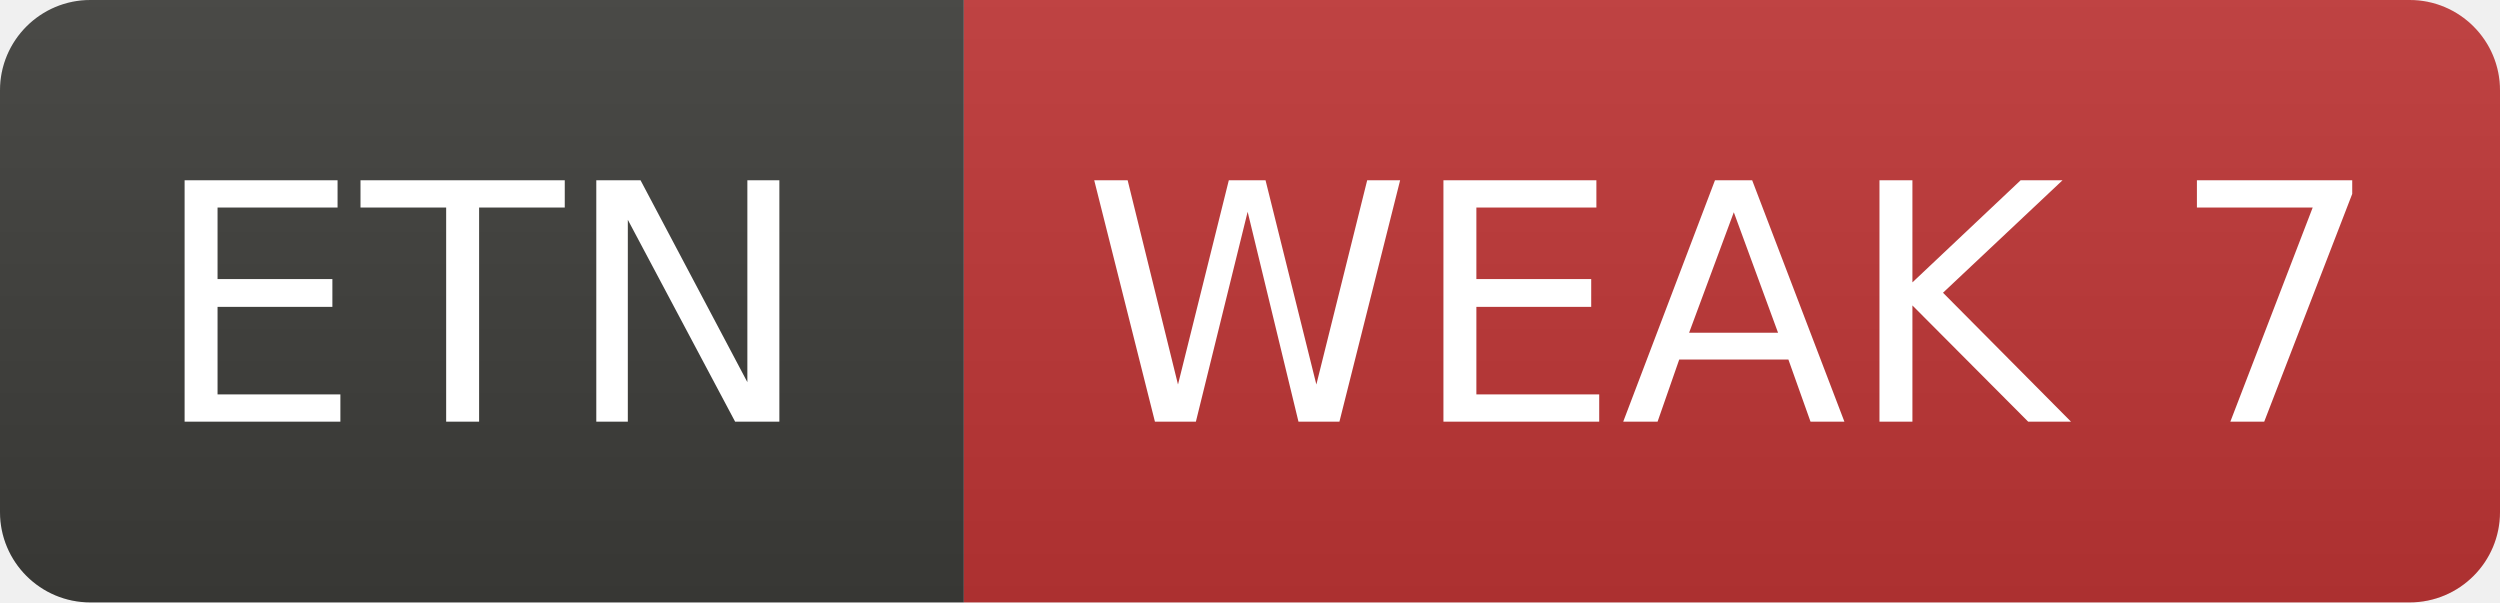
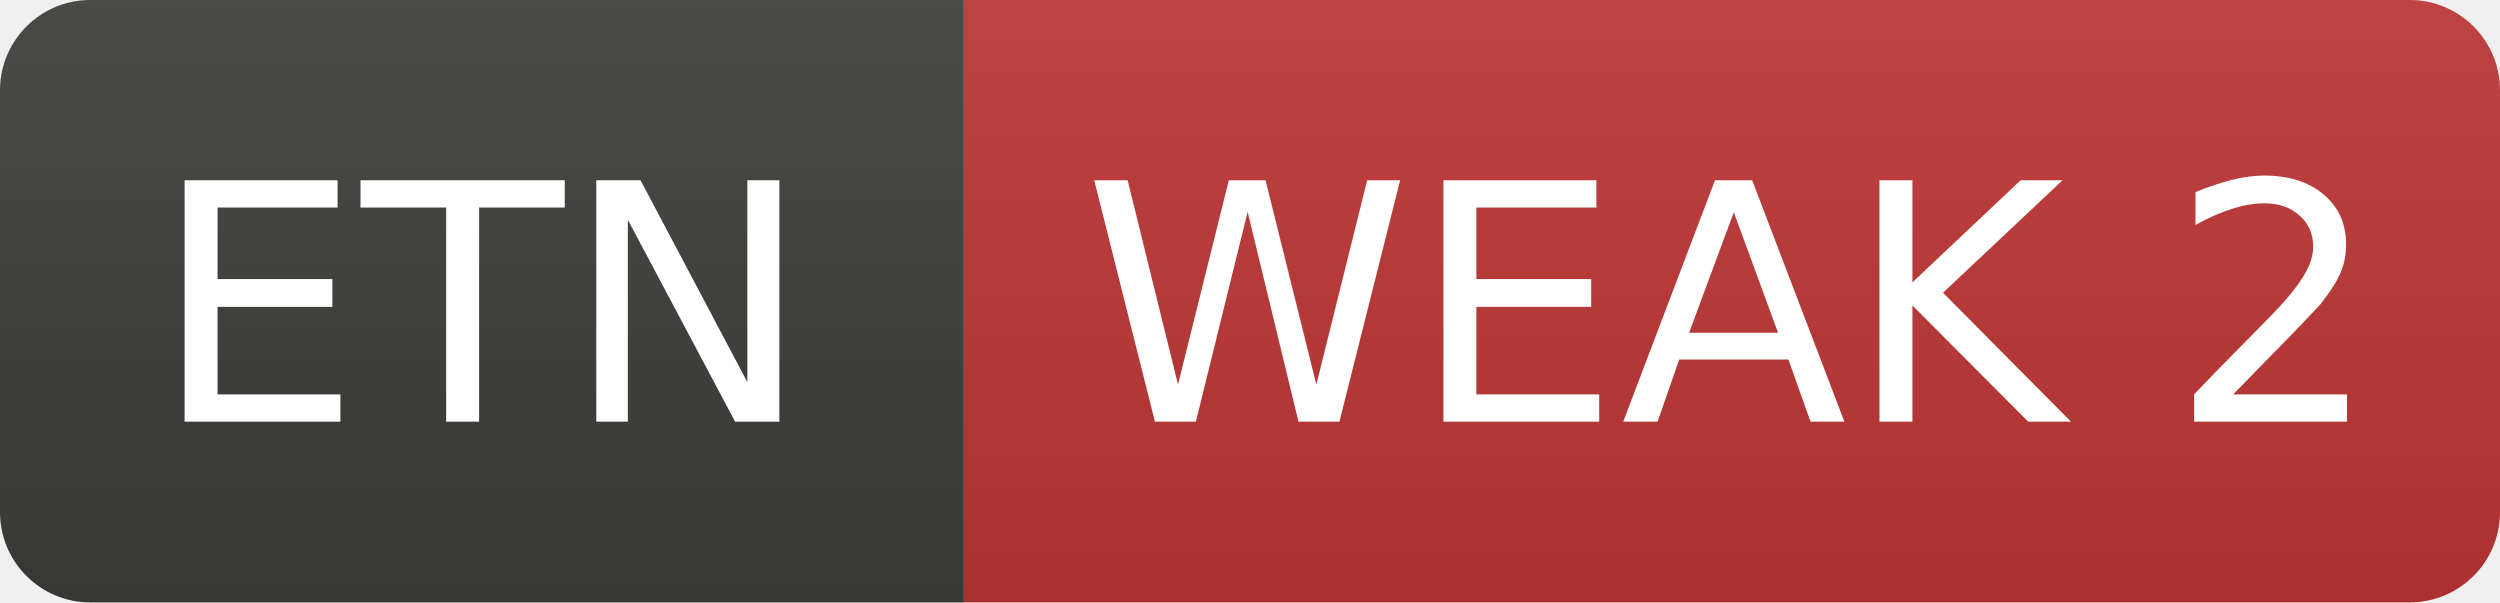
- <svg xmlns="http://www.w3.org/2000/svg" width="83" height="20" role="img" aria-label="ETN: WEAK 7">
+ <svg xmlns="http://www.w3.org/2000/svg" width="83" height="20" role="img" aria-label="ETN: WEAK 2">
  <linearGradient id="s" x2="0" y2="100%">
    <stop offset="0" stop-color="#bbb" stop-opacity=".1" />
    <stop offset="1" stop-opacity=".1" />
  </linearGradient>
  <clipPath id="r">
    <rect width="83" height="20" rx="3" fill="#fff" />
  </clipPath>
  <g clip-path="url(#r)">
    <rect width="32" height="20" fill="#3d3d3a" />
    <rect x="32" width="51" height="20" fill="#c03636" />
    <rect width="83" height="20" fill="url(#s)" />
  </g>
  <g fill="#fff" text-anchor="middle" font-family="Verdana,Geneva,DejaVu Sans,sans-serif" font-size="11">
    <text x="16.0" y="14">ETN</text>
-     <text x="57.5" y="14">WEAK 7</text>
+     <text x="57.5" y="14">WEAK 2</text>
  </g>
</svg>
